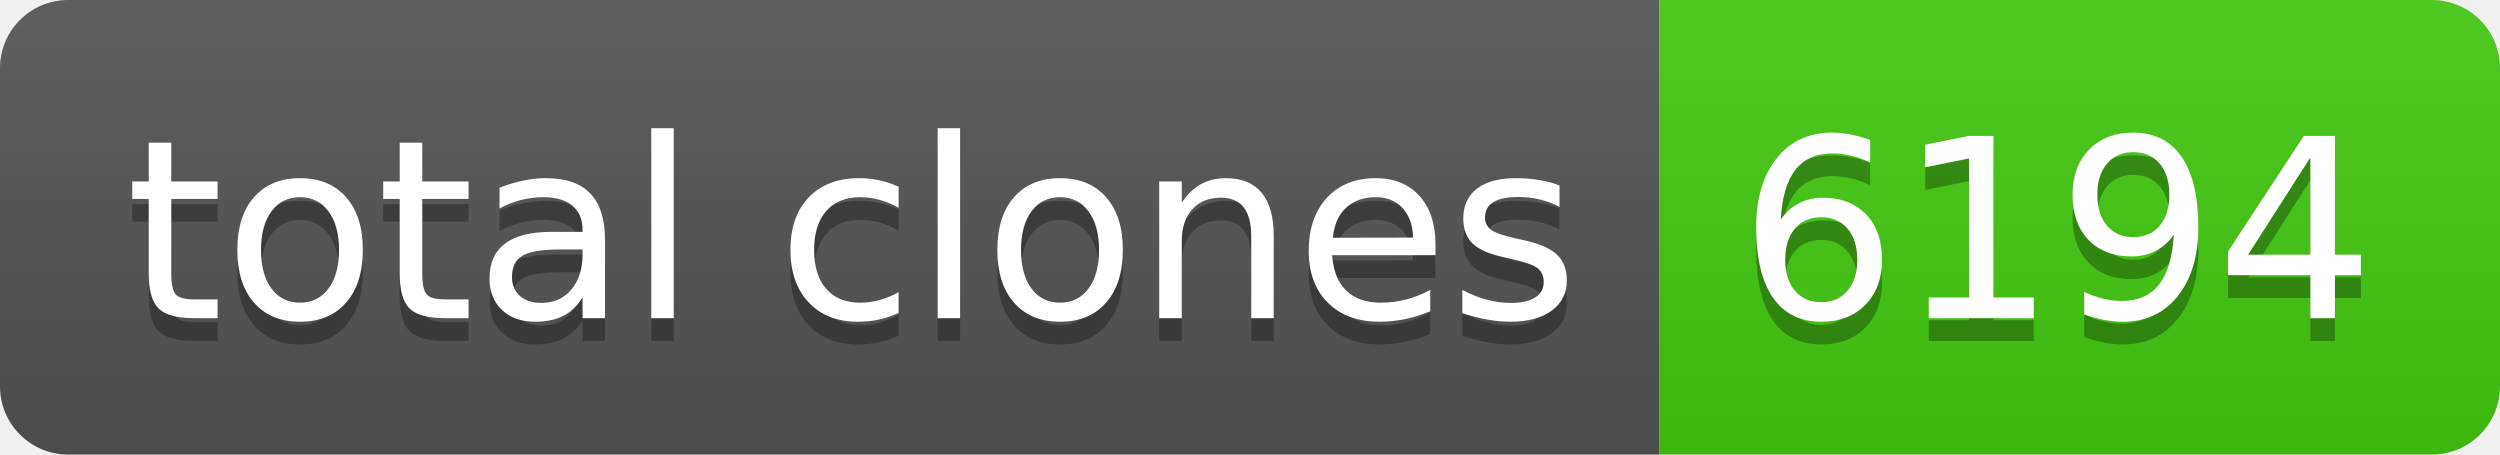
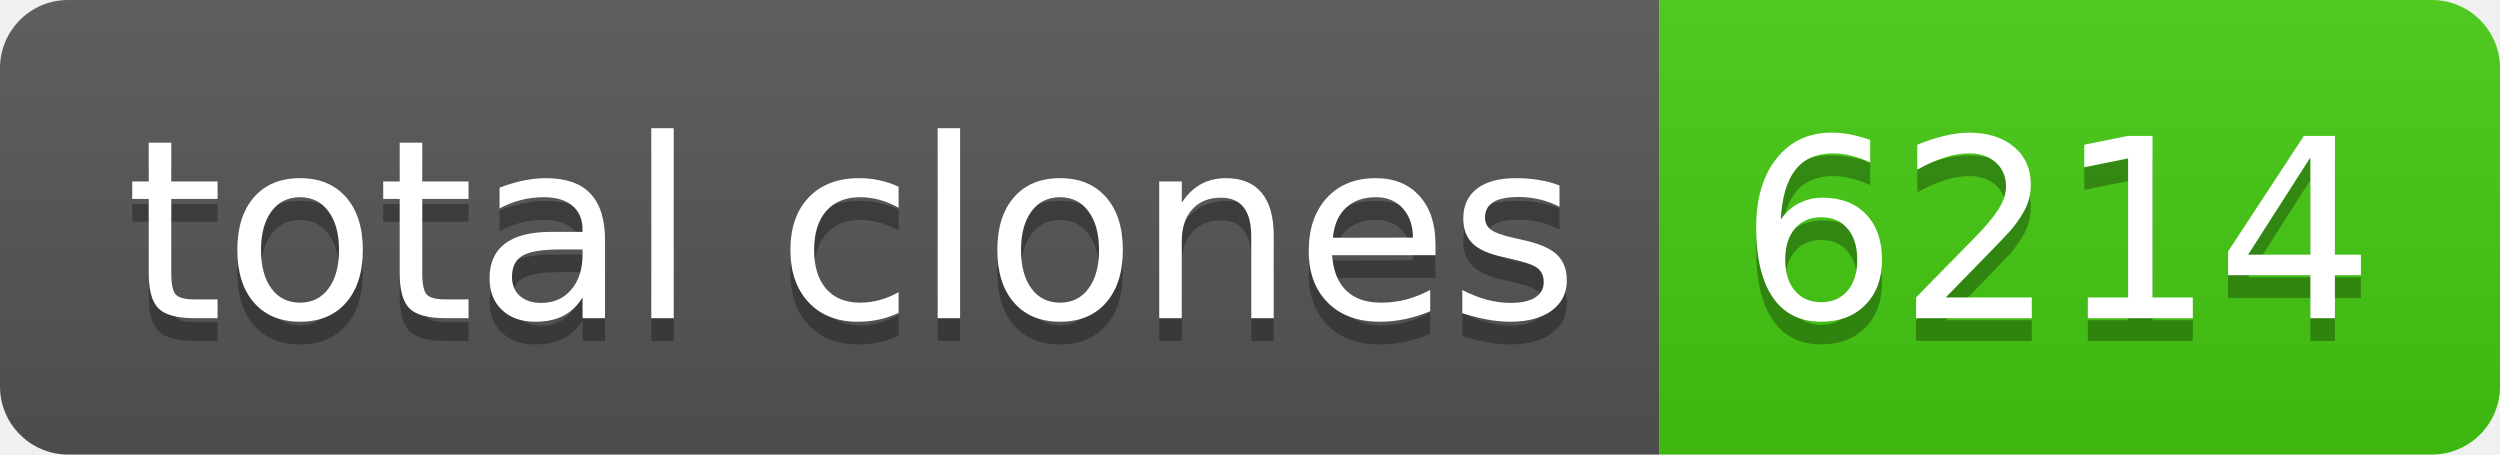
- <svg xmlns="http://www.w3.org/2000/svg" width="110" height="20" role="img" aria-label="total clones: 6194">
+ <svg xmlns="http://www.w3.org/2000/svg" width="110" height="20" role="img" aria-label="total clones: 6214">
  <linearGradient id="s" x2="0" y2="100%">
    <stop offset="0" stop-color="#bbb" stop-opacity=".1" />
    <stop offset="1" stop-opacity=".1" />
  </linearGradient>
  <clipPath id="r">
    <rect width="110" height="20" rx="3" fill="#fff" />
  </clipPath>
  <g clip-path="url(#r)">
    <rect width="73" height="20" fill="#555" />
    <rect x="73" width="37" height="20" fill="#4c1" />
    <rect width="110" height="20" fill="url(#s)" />
  </g>
  <g fill="#fff" text-anchor="middle" font-family="Verdana,Geneva,DejaVu Sans,sans-serif" text-rendering="geometricPrecision" font-size="110">
    <text aria-hidden="true" x="375" y="150" fill="#010101" fill-opacity=".3" transform="scale(.1)" textLength="630">total clones</text>
    <text x="375" y="140" transform="scale(.1)" fill="#fff" textLength="630">total clones</text>
-     <text aria-hidden="true" x="905" y="150" fill="#010101" fill-opacity=".3" transform="scale(.1)" textLength="270">6194</text>
-     <text x="905" y="140" transform="scale(.1)" fill="#fff" textLength="270">6194</text>
+     <text aria-hidden="true" x="905" y="150" fill="#010101" fill-opacity=".3" transform="scale(.1)" textLength="270">6214</text>
+     <text x="905" y="140" transform="scale(.1)" fill="#fff" textLength="270">6214</text>
  </g>
</svg>
